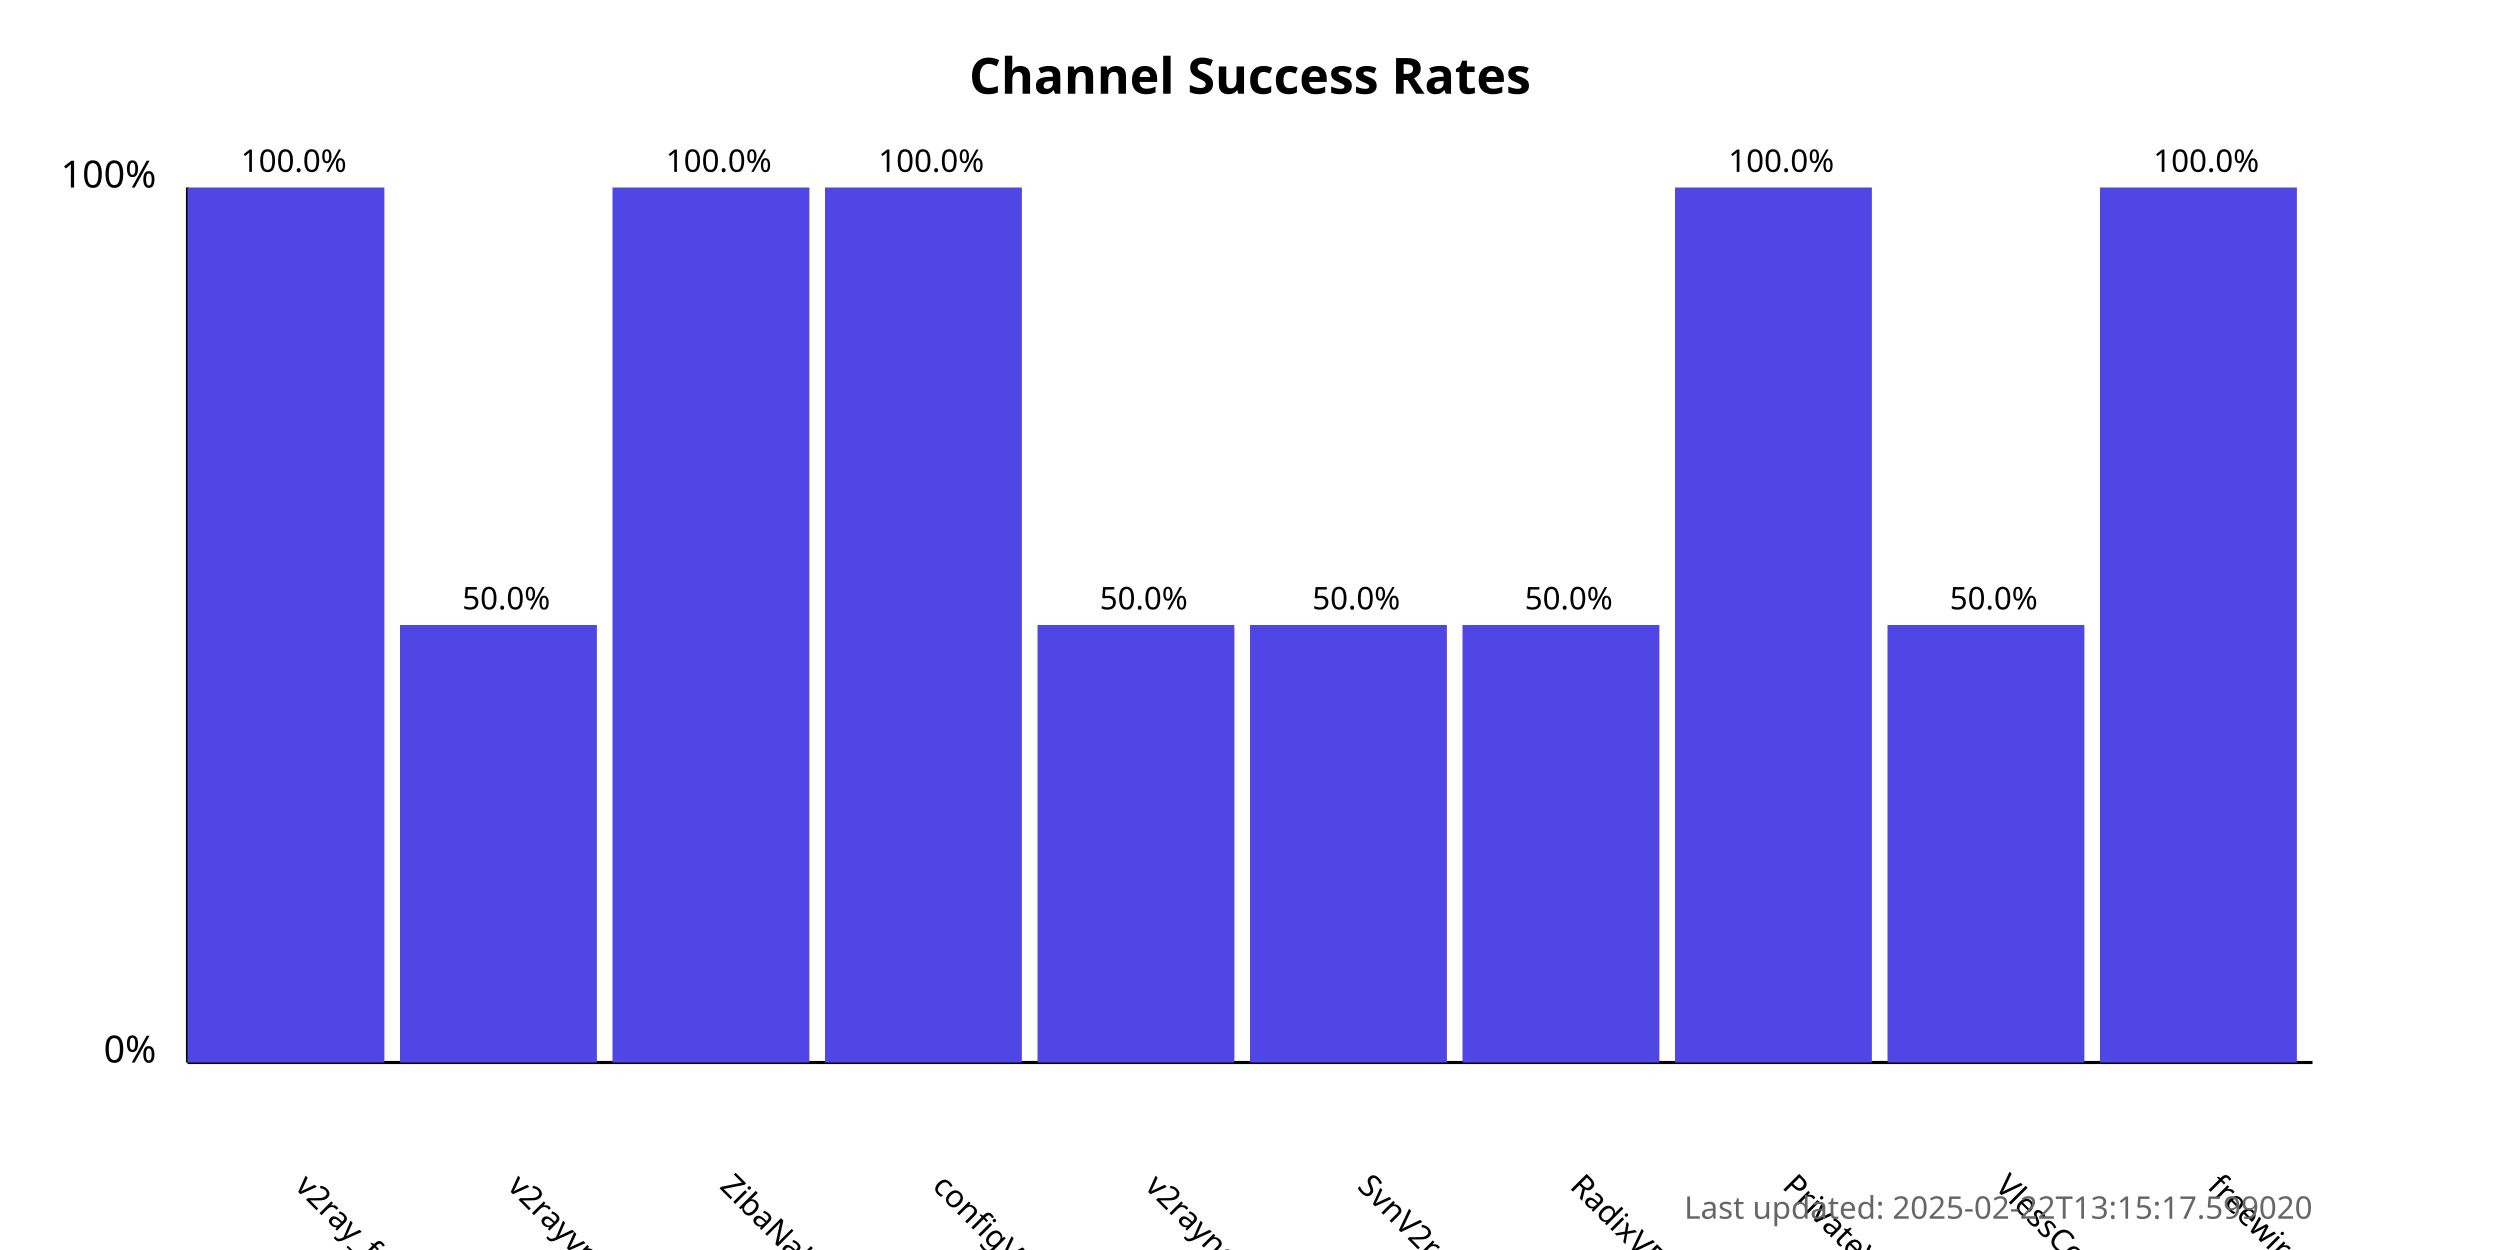
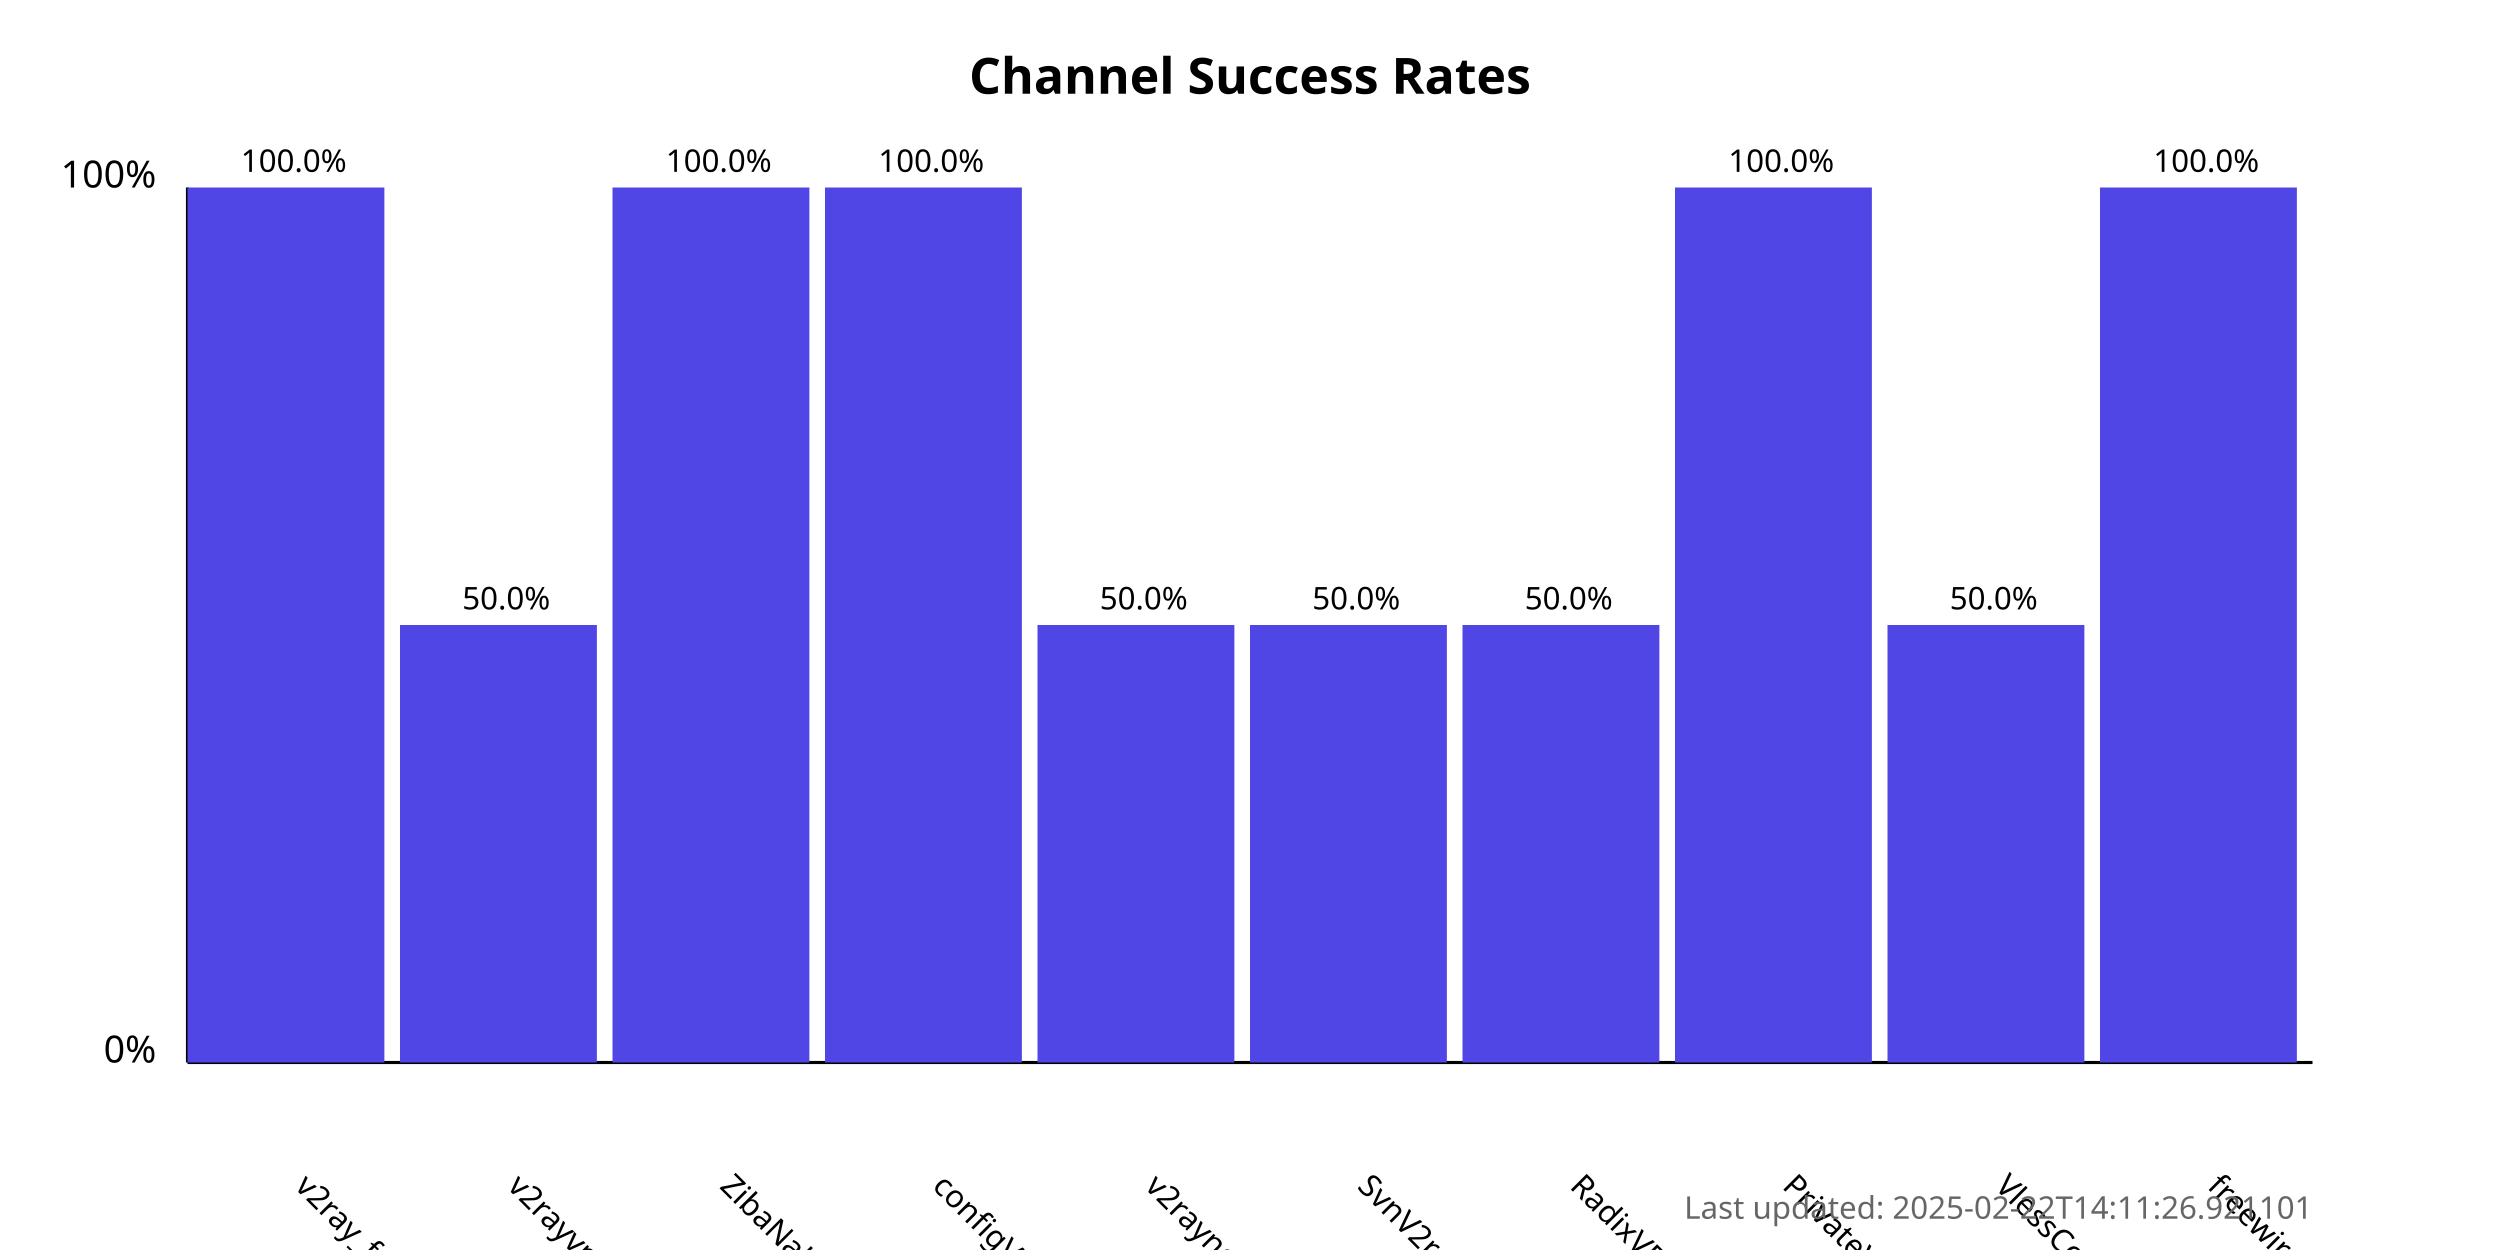
<svg xmlns="http://www.w3.org/2000/svg" width="800" height="400">
  <style>
            .chart-title { font: bold 16px sans-serif; }
            .axis-label { font: 12px sans-serif; }
            .tick-label { font: 10px sans-serif; }
            .bar { fill: #4f46e5; }
            .bar:hover { fill: #6366f1; }
            .timestamp { font: 10px sans-serif; fill: #666; }
        </style>
  <text x="400.0" y="30" text-anchor="middle" class="chart-title">
            Channel Success Rates
        </text>
  <line x1="60" y1="340" x2="60" y2="60" stroke="black" stroke-width="1" />
  <line x1="60" y1="340" x2="740" y2="340" stroke="black" stroke-width="1" />
  <text x="50" y="340" text-anchor="end" class="axis-label">0%</text>
  <text x="50" y="60" text-anchor="end" class="axis-label">100%</text>
  <g>
    <rect x="60" y="60.0" width="63.0" height="280.0" class="bar" />
    <text x="94.0" y="380" transform="rotate(45, 94.0, 380)" text-anchor="start" class="tick-label">
                v2ray_free_conf
            </text>
    <text x="94.0" y="55.0" text-anchor="middle" class="tick-label">
                100.0%
            </text>
  </g>
  <g>
    <rect x="128.0" y="200.0" width="63.0" height="140.0" class="bar" />
    <text x="162.0" y="380" transform="rotate(45, 162.0, 380)" text-anchor="start" class="tick-label">
                v2rayvpno
            </text>
    <text x="162.0" y="195.0" text-anchor="middle" class="tick-label">
                50.0%
            </text>
  </g>
  <g>
    <rect x="196.0" y="60.0" width="63.0" height="280.0" class="bar" />
    <text x="230.0" y="380" transform="rotate(45, 230.0, 380)" text-anchor="start" class="tick-label">
                ZibaNabz
            </text>
    <text x="230.0" y="55.0" text-anchor="middle" class="tick-label">
                100.0%
            </text>
  </g>
  <g>
    <rect x="264.0" y="60.0" width="63.0" height="280.0" class="bar" />
    <text x="298.0" y="380" transform="rotate(45, 298.0, 380)" text-anchor="start" class="tick-label">
                configV2rayForFree
            </text>
    <text x="298.0" y="55.0" text-anchor="middle" class="tick-label">
                100.0%
            </text>
  </g>
  <g>
    <rect x="332.0" y="200.0" width="63.0" height="140.0" class="bar" />
    <text x="366.0" y="380" transform="rotate(45, 366.0, 380)" text-anchor="start" class="tick-label">
                v2rayngvpn
            </text>
    <text x="366.0" y="195.0" text-anchor="middle" class="tick-label">
                50.0%
            </text>
  </g>
  <g>
    <rect x="400.0" y="200.0" width="63.0" height="140.0" class="bar" />
    <text x="434.0" y="380" transform="rotate(45, 434.0, 380)" text-anchor="start" class="tick-label">
                SvnV2ray
            </text>
    <text x="434.0" y="195.0" text-anchor="middle" class="tick-label">
                50.0%
            </text>
  </g>
  <g>
    <rect x="468.0" y="200.0" width="63.0" height="140.0" class="bar" />
    <text x="502.0" y="380" transform="rotate(45, 502.0, 380)" text-anchor="start" class="tick-label">
                RadixVPN
            </text>
    <text x="502.0" y="195.0" text-anchor="middle" class="tick-label">
                50.0%
            </text>
  </g>
  <g>
    <rect x="536.0" y="60.0" width="63.0" height="280.0" class="bar" />
    <text x="570.0" y="380" transform="rotate(45, 570.0, 380)" text-anchor="start" class="tick-label">
                PrivateVPNs
            </text>
    <text x="570.0" y="55.0" text-anchor="middle" class="tick-label">
                100.0%
            </text>
  </g>
  <g>
    <rect x="604.0" y="200.0" width="63.0" height="140.0" class="bar" />
    <text x="638.0" y="380" transform="rotate(45, 638.0, 380)" text-anchor="start" class="tick-label">
                VlessConfig
            </text>
    <text x="638.0" y="195.0" text-anchor="middle" class="tick-label">
                50.0%
            </text>
  </g>
  <g>
    <rect x="672.0" y="60.0" width="63.0" height="280.0" class="bar" />
    <text x="706.0" y="380" transform="rotate(45, 706.0, 380)" text-anchor="start" class="tick-label">
                freewireguard
            </text>
    <text x="706.0" y="55.0" text-anchor="middle" class="tick-label">
                100.0%
            </text>
  </g>
  <text x="740" y="390" text-anchor="end" class="timestamp">
-             Last updated: 2025-02-22T13:15:17.599020
+             Last updated: 2025-02-22T14:11:26.921101
        </text>
</svg>
